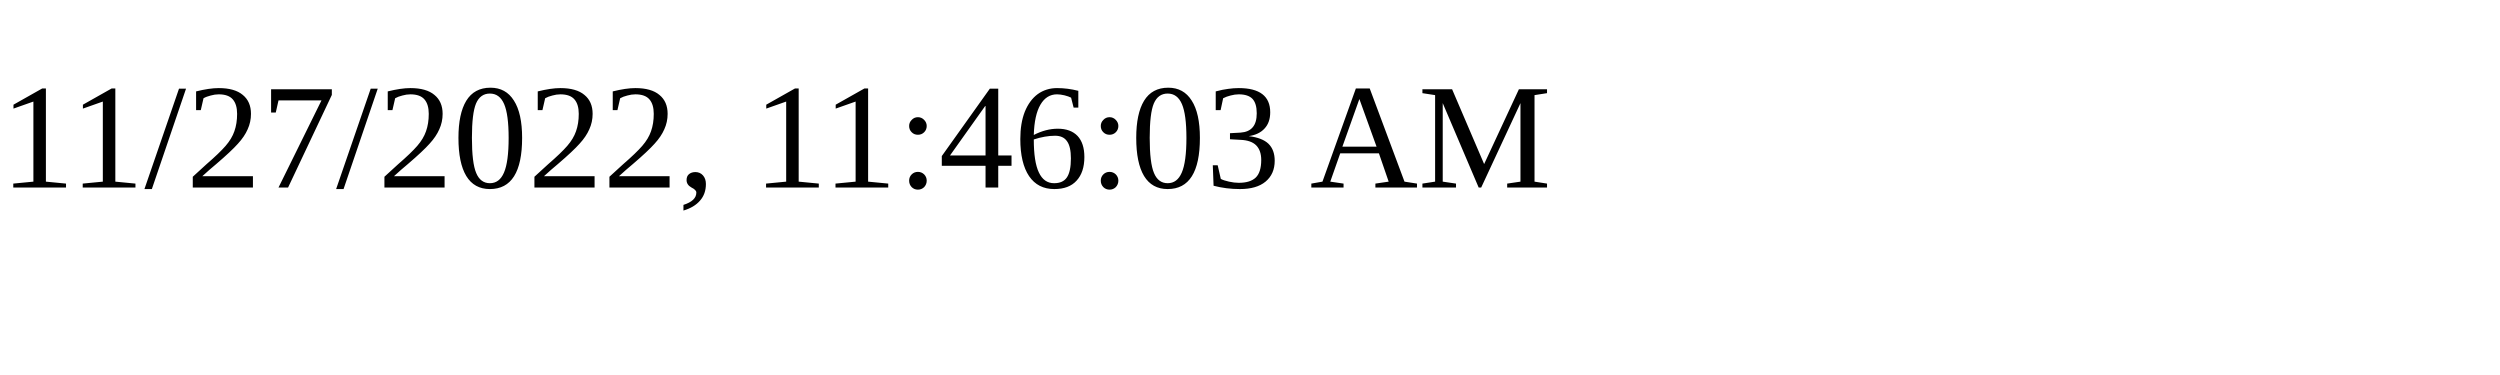
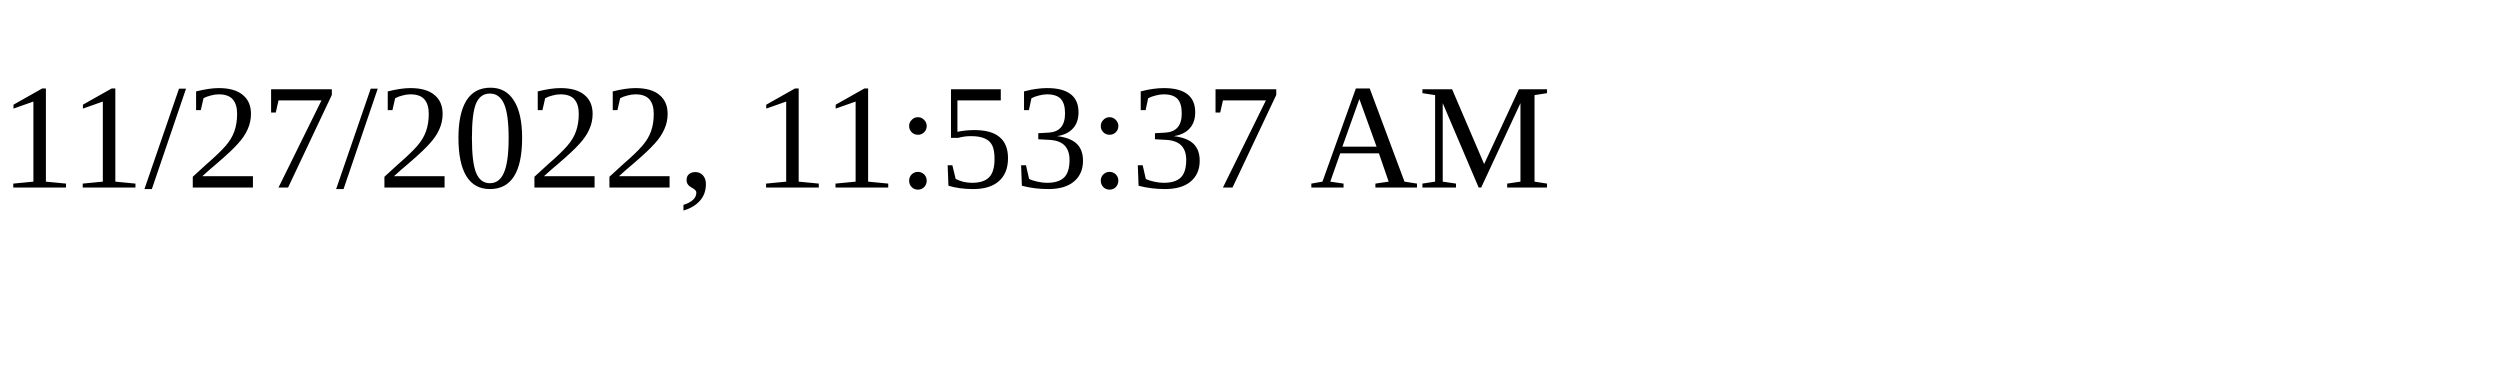
<svg xmlns="http://www.w3.org/2000/svg" height="30" width="200">
-   <text x="0" y="15">11/27/2022, 11:46:03 AM</text>
+   <text x="0" y="15">11/27/2022, 11:53:37 AM</text>
</svg>
